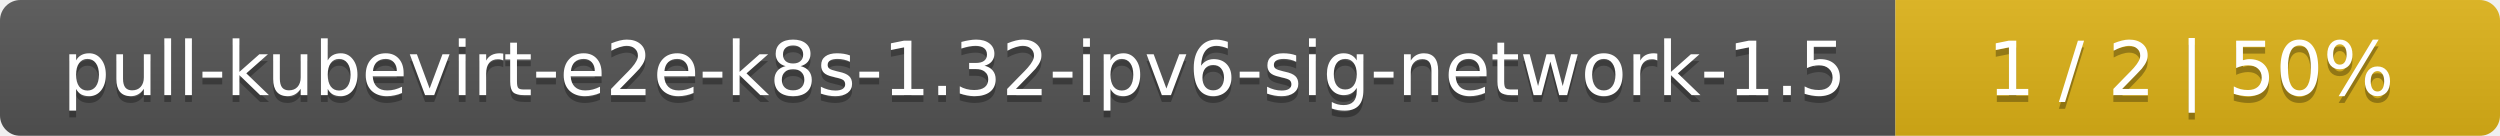
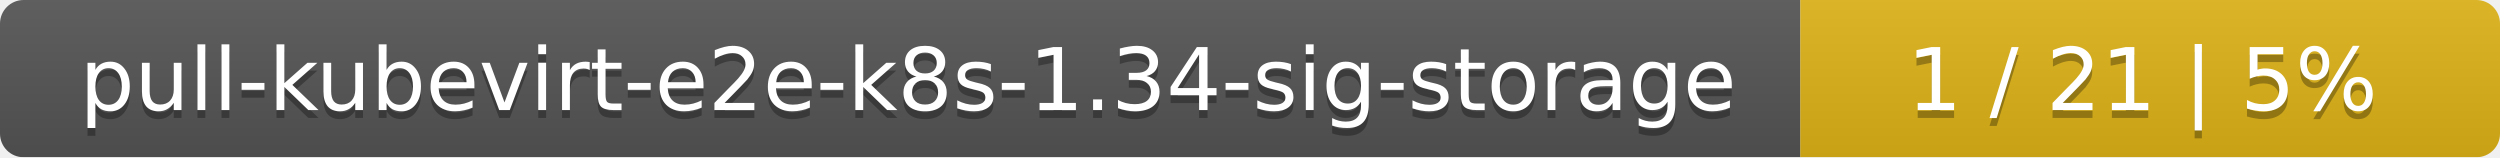
- <svg xmlns="http://www.w3.org/2000/svg" width="368" height="20">
+ <svg xmlns="http://www.w3.org/2000/svg" width="318" height="20">
  <linearGradient id="smooth" x2="0" y2="100%">
    <stop offset="0" stop-color="#bbb" stop-opacity=".1" />
    <stop offset="1" stop-opacity=".1" />
  </linearGradient>
  <mask id="round">
-     <rect width="368" height="20" rx="3" fill="#fff" />
+     <rect width="318" height="20" rx="3" fill="#fff" />
  </mask>
  <g mask="url(#round)">
-     <rect width="279" height="20" fill="#555" />
-     <rect x="279" width="89" height="20" fill="#dfb317" />
-     <rect width="368" height="20" fill="url(#smooth)" />
+     <rect width="229" height="20" fill="#555" />
+     <rect x="229" width="89" height="20" fill="#dfb317" />
+     <rect width="318" height="20" fill="url(#smooth)" />
  </g>
  <g fill="#fff" text-anchor="middle" font-family="DejaVu Sans,Verdana,Geneva,sans-serif" font-size="11">
-     <text x="140.5" y="15" fill="#010101" fill-opacity=".3">pull-kubevirt-e2e-k8s-1.32-ipv6-sig-network-1.5</text>
-     <text x="140.5" y="14">pull-kubevirt-e2e-k8s-1.32-ipv6-sig-network-1.5</text>
-     <text x="322.5" y="15" fill="#010101" fill-opacity=".3">1 / 2    |    50%</text>
-     <text x="322.5" y="14">1 / 2    |    50%</text>
+     <text x="115.5" y="15" fill="#010101" fill-opacity=".3">pull-kubevirt-e2e-k8s-1.34-sig-storage</text>
+     <text x="115.5" y="14">pull-kubevirt-e2e-k8s-1.34-sig-storage</text>
+     <text x="272.5" y="15" fill="#010101" fill-opacity=".3">1 / 21    |    5%</text>
+     <text x="272.5" y="14">1 / 21    |    5%</text>
  </g>
</svg>
